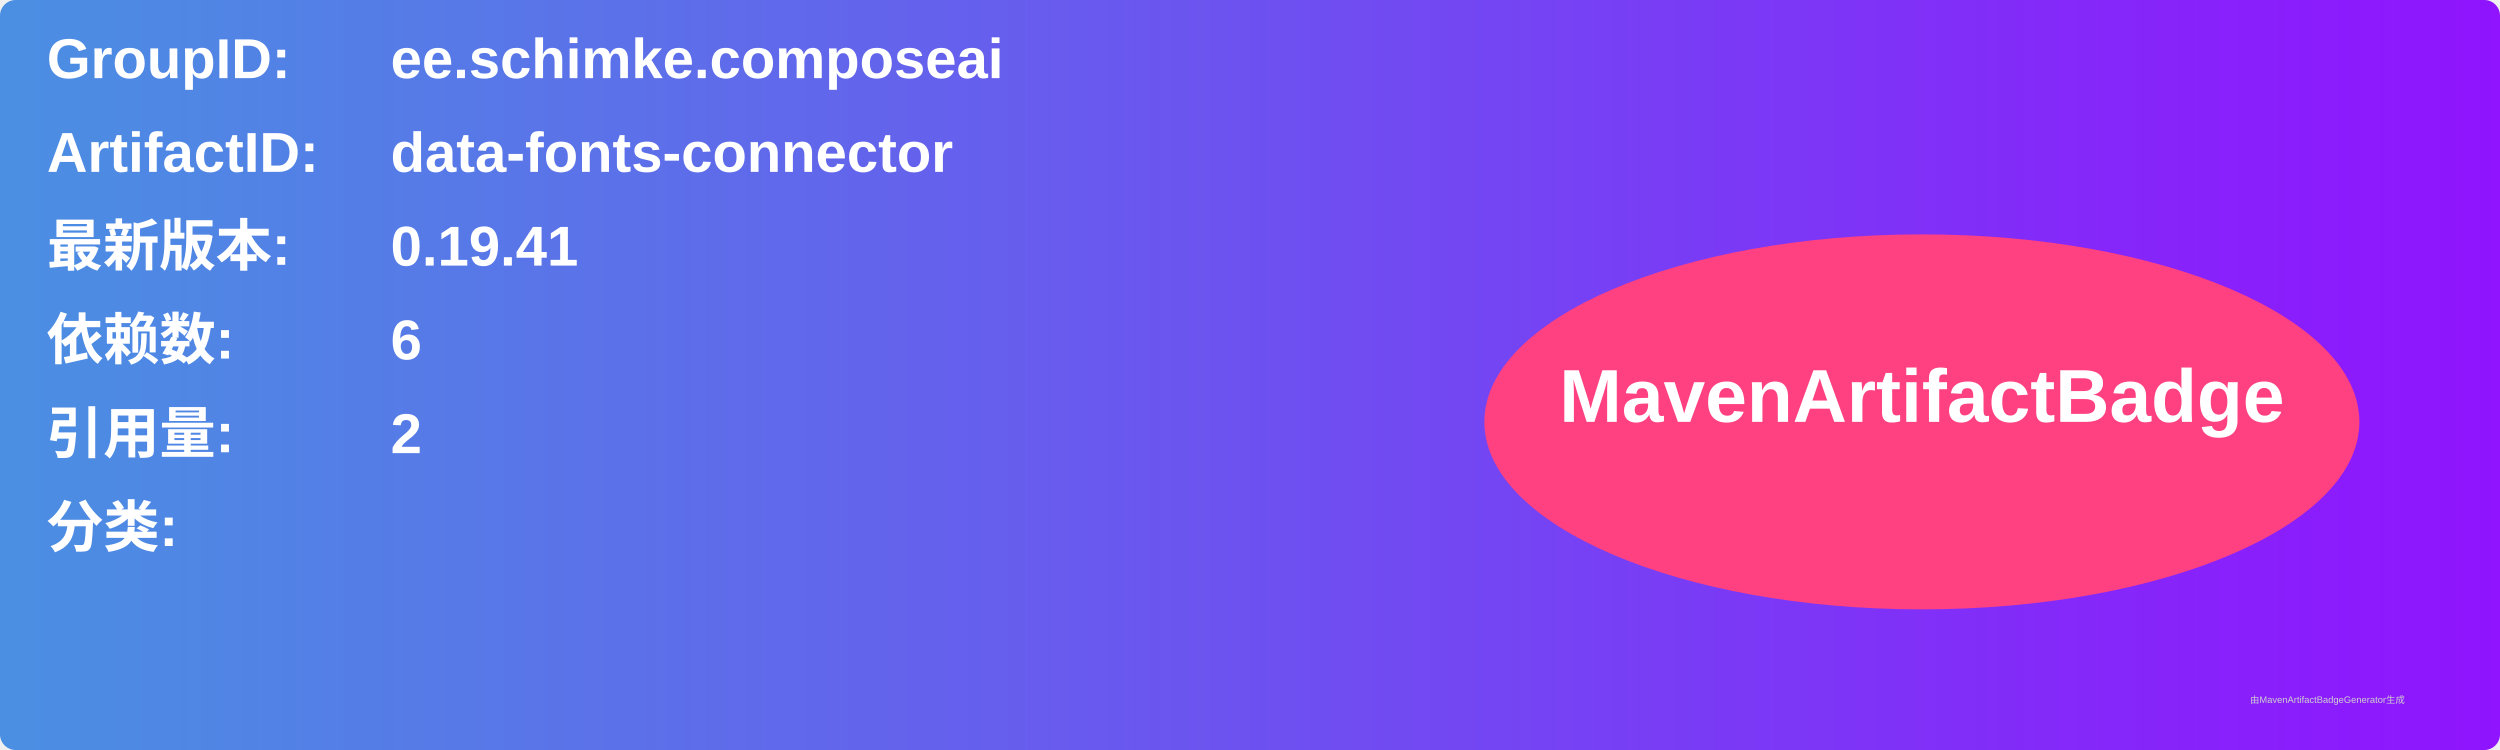
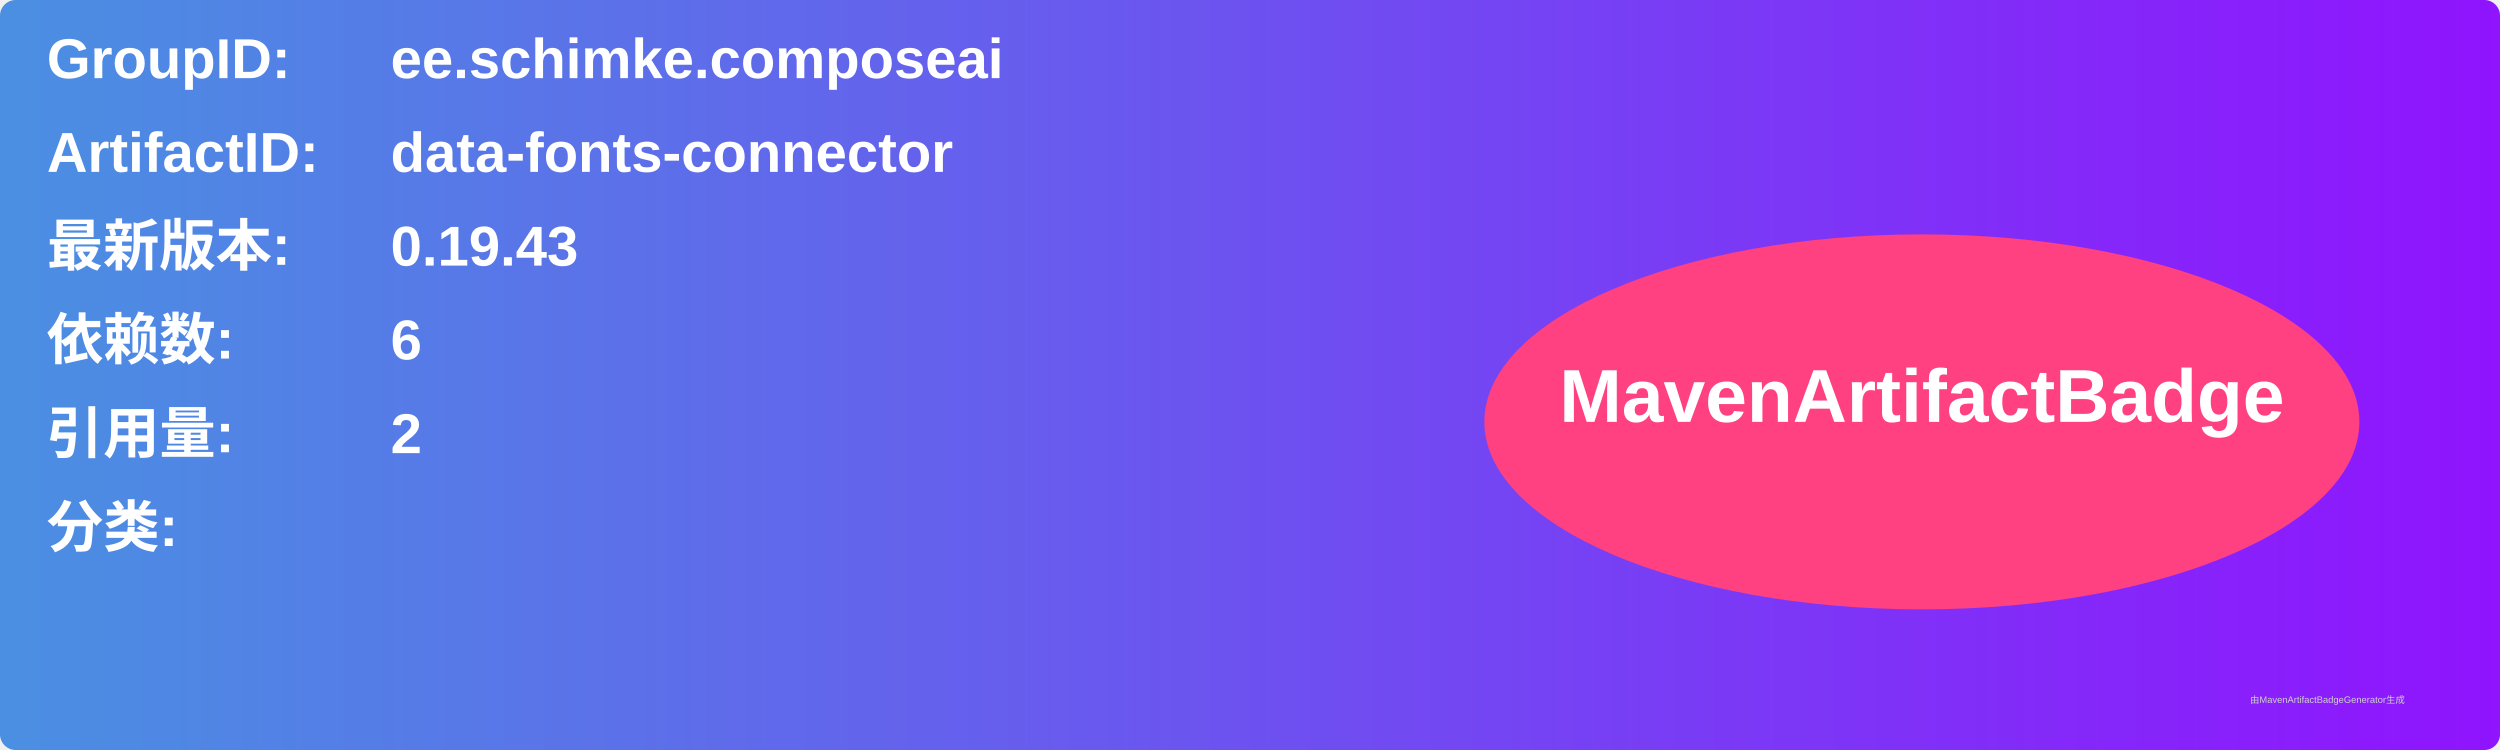
<svg xmlns="http://www.w3.org/2000/svg" width="800" height="240" viewBox="0 0 800 240">
  <linearGradient id="grad" x1="0%" y1="0%" x2="100%" y2="0%">
    <stop offset="0%" stop-color="#4a90e2" />
    <stop offset="100%" stop-color="#9013fe" />
  </linearGradient>
  <rect width="100%" height="100%" rx="5" ry="5" fill="url(#grad)" />
  <g transform="translate(15, 15)">
    <text x="0" y="10" font-family="Arial" font-size="18" fill="white" font-weight="bold" width="260">GroupID:</text>
    <text x="110" y="10" font-family="Arial" font-size="18" fill="white" font-weight="bold" width="460">ee.schimke.composeai</text>
    <text x="0" y="40" font-family="Arial" font-size="18" fill="white" font-weight="bold" width="260">ArtifactID:</text>
    <text x="110" y="40" font-family="Arial" font-size="18" fill="white" font-weight="bold" width="460">data-fonts-connector</text>
    <text x="0" y="70" font-family="Arial" font-size="18" fill="white" font-weight="bold">最新版本:</text>
    <text x="110" y="70" font-family="Arial" font-size="18" fill="white" font-weight="bold">
-       <tspan font-weight="bold">0.19.41</tspan>
+       <tspan font-weight="bold">0.19.43</tspan>
    </text>
    <text x="0" y="100" font-family="Arial" font-size="18" fill="white" font-weight="bold">依赖数: </text>
    <text x="110" y="100" font-family="Arial" font-size="18" fill="white">
      <tspan font-weight="bold">6</tspan>
    </text>
    <text x="0" y="130" font-family="Arial" font-size="18" fill="white" font-weight="bold">引用量: </text>
    <text x="110" y="130" font-family="Arial" font-size="18" fill="white">
      <tspan font-weight="bold">2</tspan>
    </text>
    <text x="0" y="160" font-family="Arial" font-size="18" fill="white" font-weight="bold">分类:</text>
    <text x="10" y="190" font-family="Arial" font-size="10" fill="white">
      <tspan font-weight="bold" />
    </text>
    <ellipse cx="600" cy="120" rx="140" ry="60" fill="#ff4081" />
    <text x="600" y="120" text-anchor="middle" font-family="Arial" font-size="24" fill="white" font-weight="bold">MavenArtifactBadge</text>
  </g>
  <text x="720" y="225" font-family="Arial" font-size="3" fill="#d0d0d0">由MavenArtifactBadgeGenerator生成</text>
</svg>
